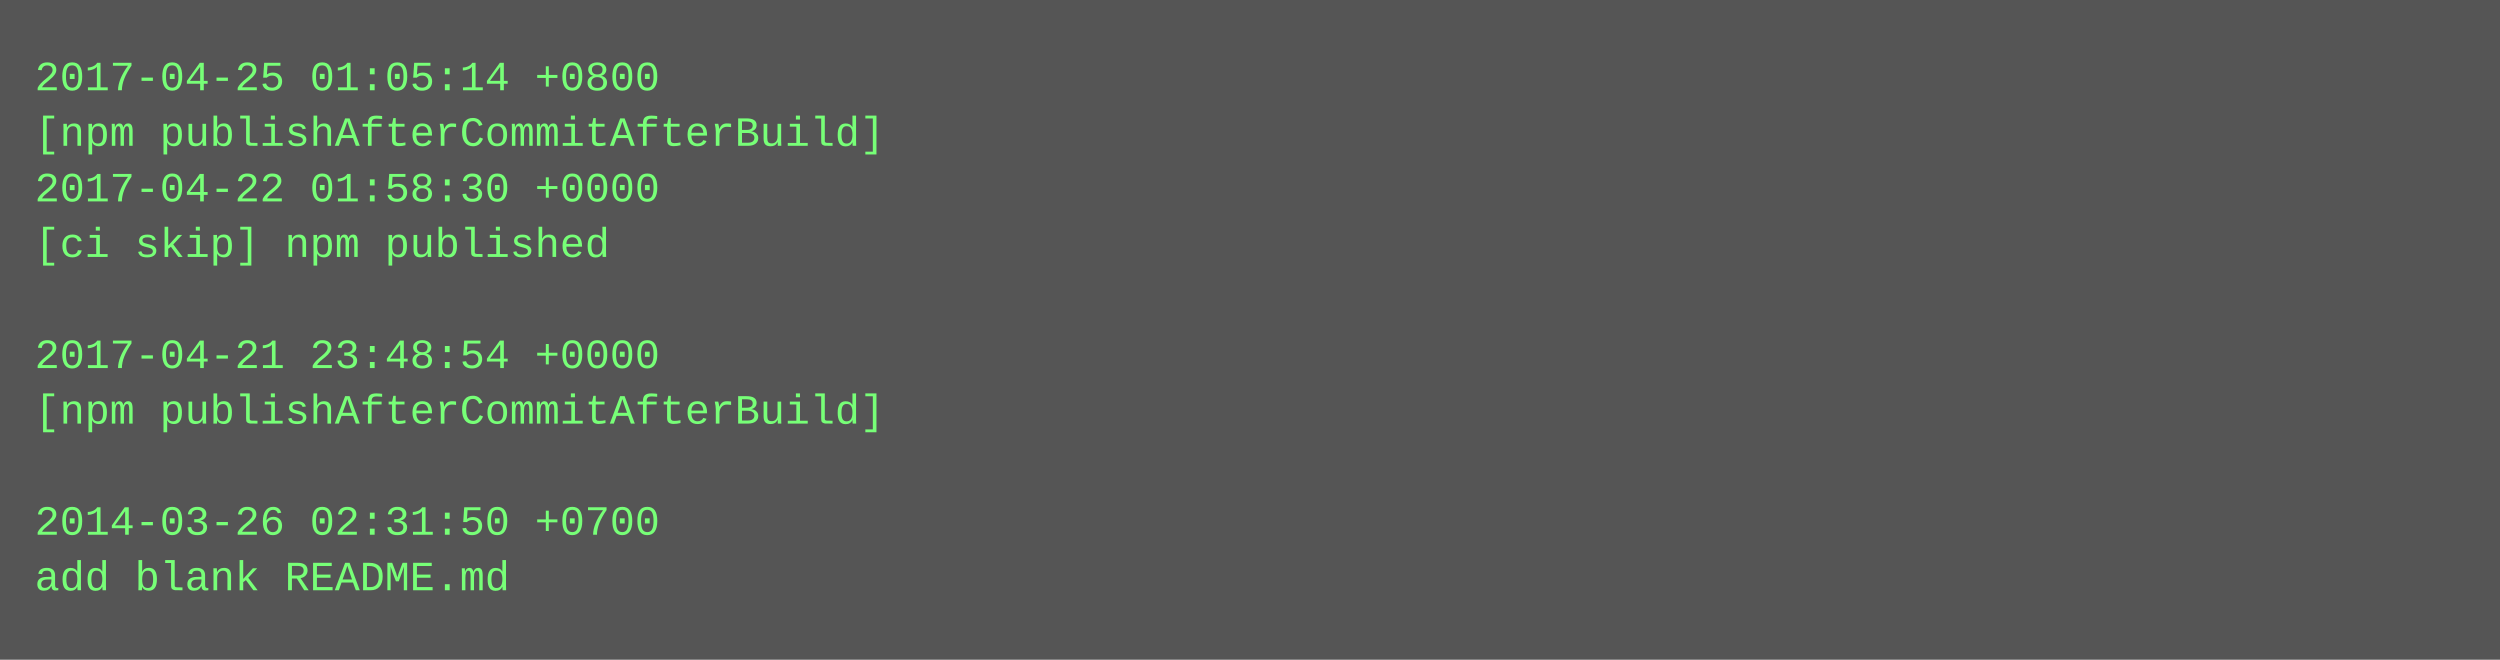
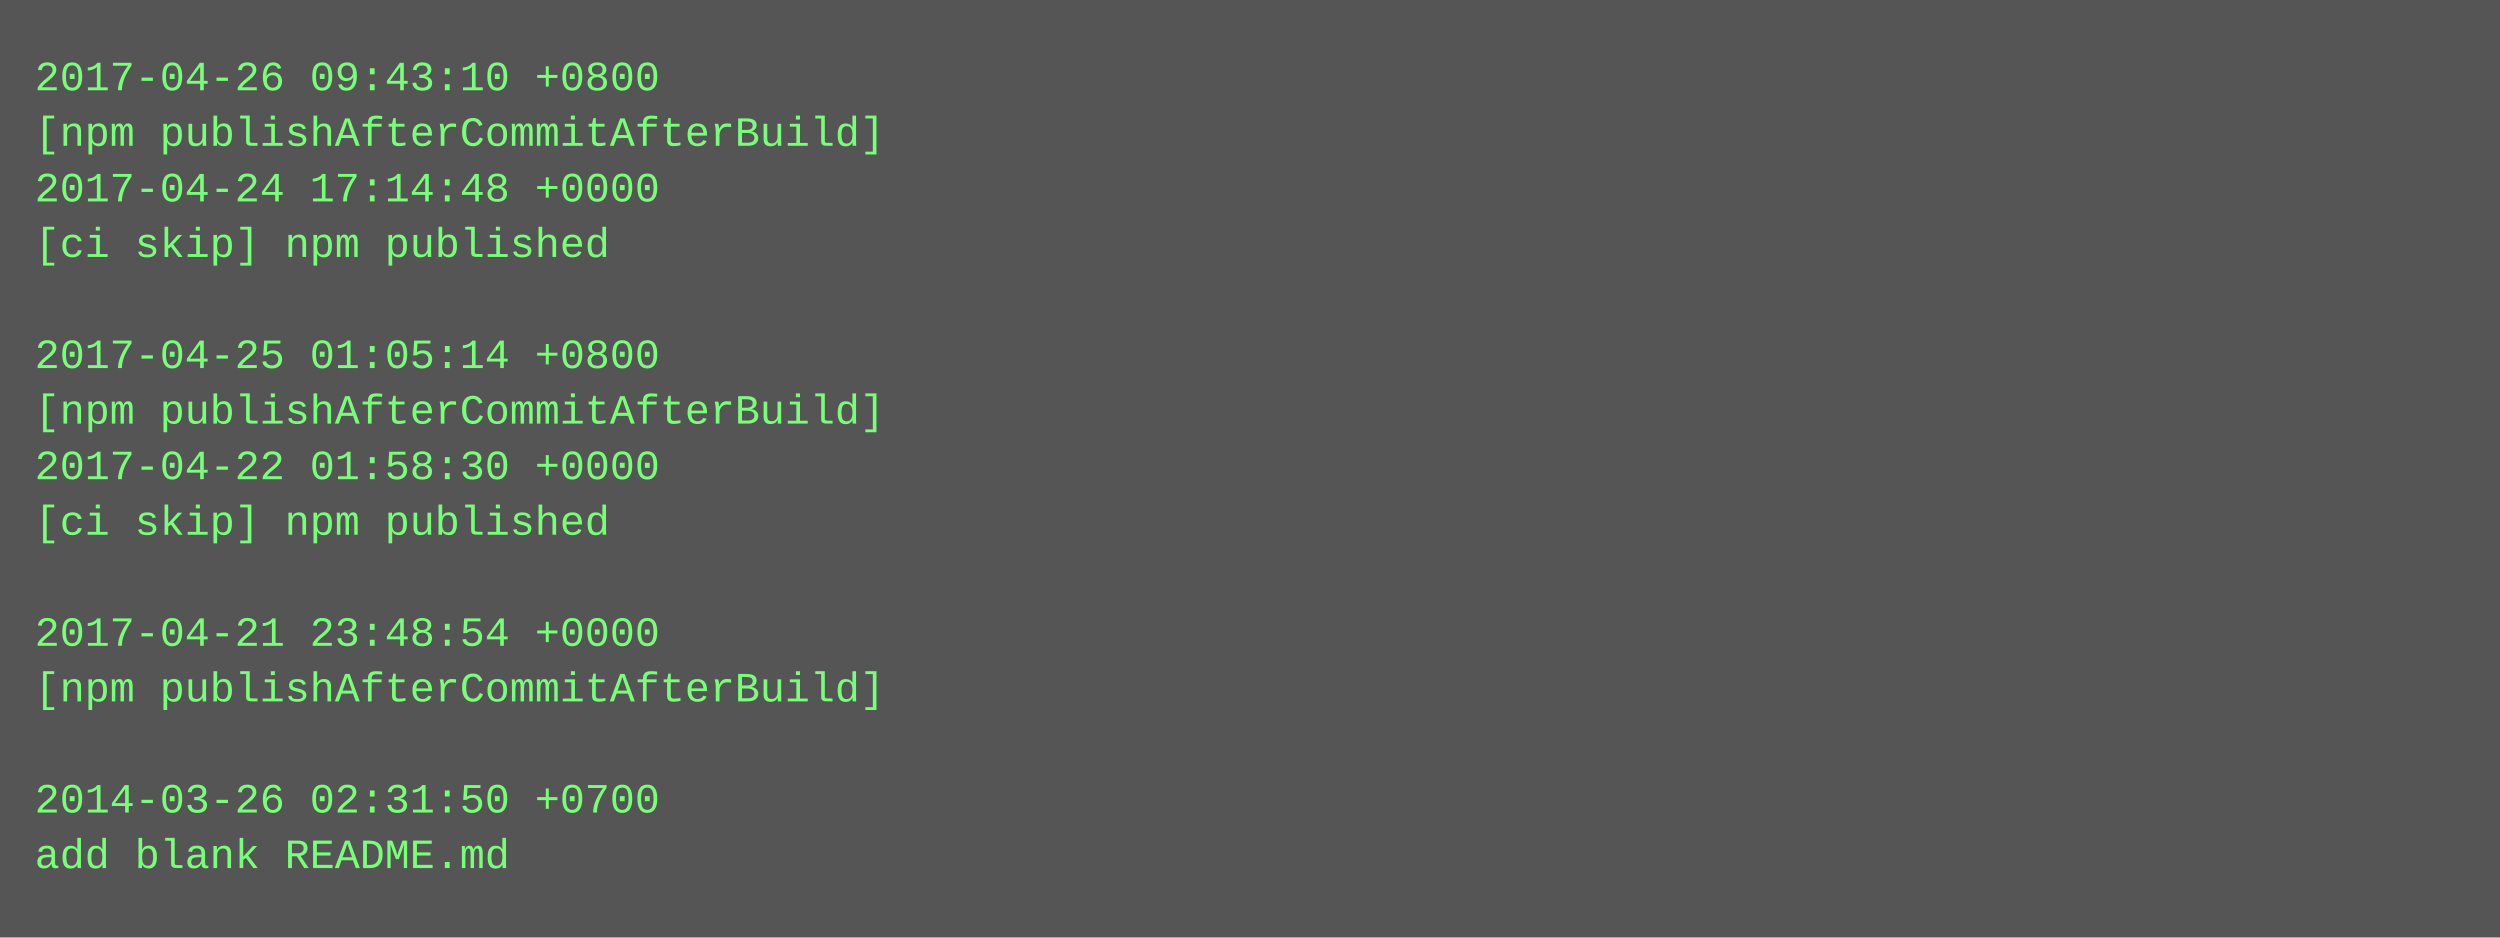
- <svg xmlns="http://www.w3.org/2000/svg" height="190" width="720">
-   <rect height="190" fill="#555" width="720" />
+ <svg xmlns="http://www.w3.org/2000/svg" height="270" width="720">
+   <rect height="270" fill="#555" width="720" />
  <text fill="#7f7" font-family="Courier New" font-size="12" xml:space="preserve">
-     <tspan x="10" y="26">2017-04-25 01:05:14 +0800</tspan>
+     <tspan x="10" y="26">2017-04-26 09:43:10 +0800</tspan>
    <tspan x="10" y="42">[npm publishAfterCommitAfterBuild]</tspan>
-     <tspan x="10" y="58">2017-04-22 01:58:30 +0000</tspan>
+     <tspan x="10" y="58">2017-04-24 17:14:48 +0000</tspan>
    <tspan x="10" y="74">[ci skip] npm published</tspan>
    <tspan x="10" y="90" />
-     <tspan x="10" y="106">2017-04-21 23:48:54 +0000</tspan>
+     <tspan x="10" y="106">2017-04-25 01:05:14 +0800</tspan>
    <tspan x="10" y="122">[npm publishAfterCommitAfterBuild]</tspan>
-     <tspan x="10" y="138" />
-     <tspan x="10" y="154">2014-03-26 02:31:50 +0700</tspan>
-     <tspan x="10" y="170">add blank README.md</tspan>
+     <tspan x="10" y="138">2017-04-22 01:58:30 +0000</tspan>
+     <tspan x="10" y="154">[ci skip] npm published</tspan>
+     <tspan x="10" y="170" />
+     <tspan x="10" y="186">2017-04-21 23:48:54 +0000</tspan>
+     <tspan x="10" y="202">[npm publishAfterCommitAfterBuild]</tspan>
+     <tspan x="10" y="218" />
+     <tspan x="10" y="234">2014-03-26 02:31:50 +0700</tspan>
+     <tspan x="10" y="250">add blank README.md</tspan>
  </text>
</svg>
